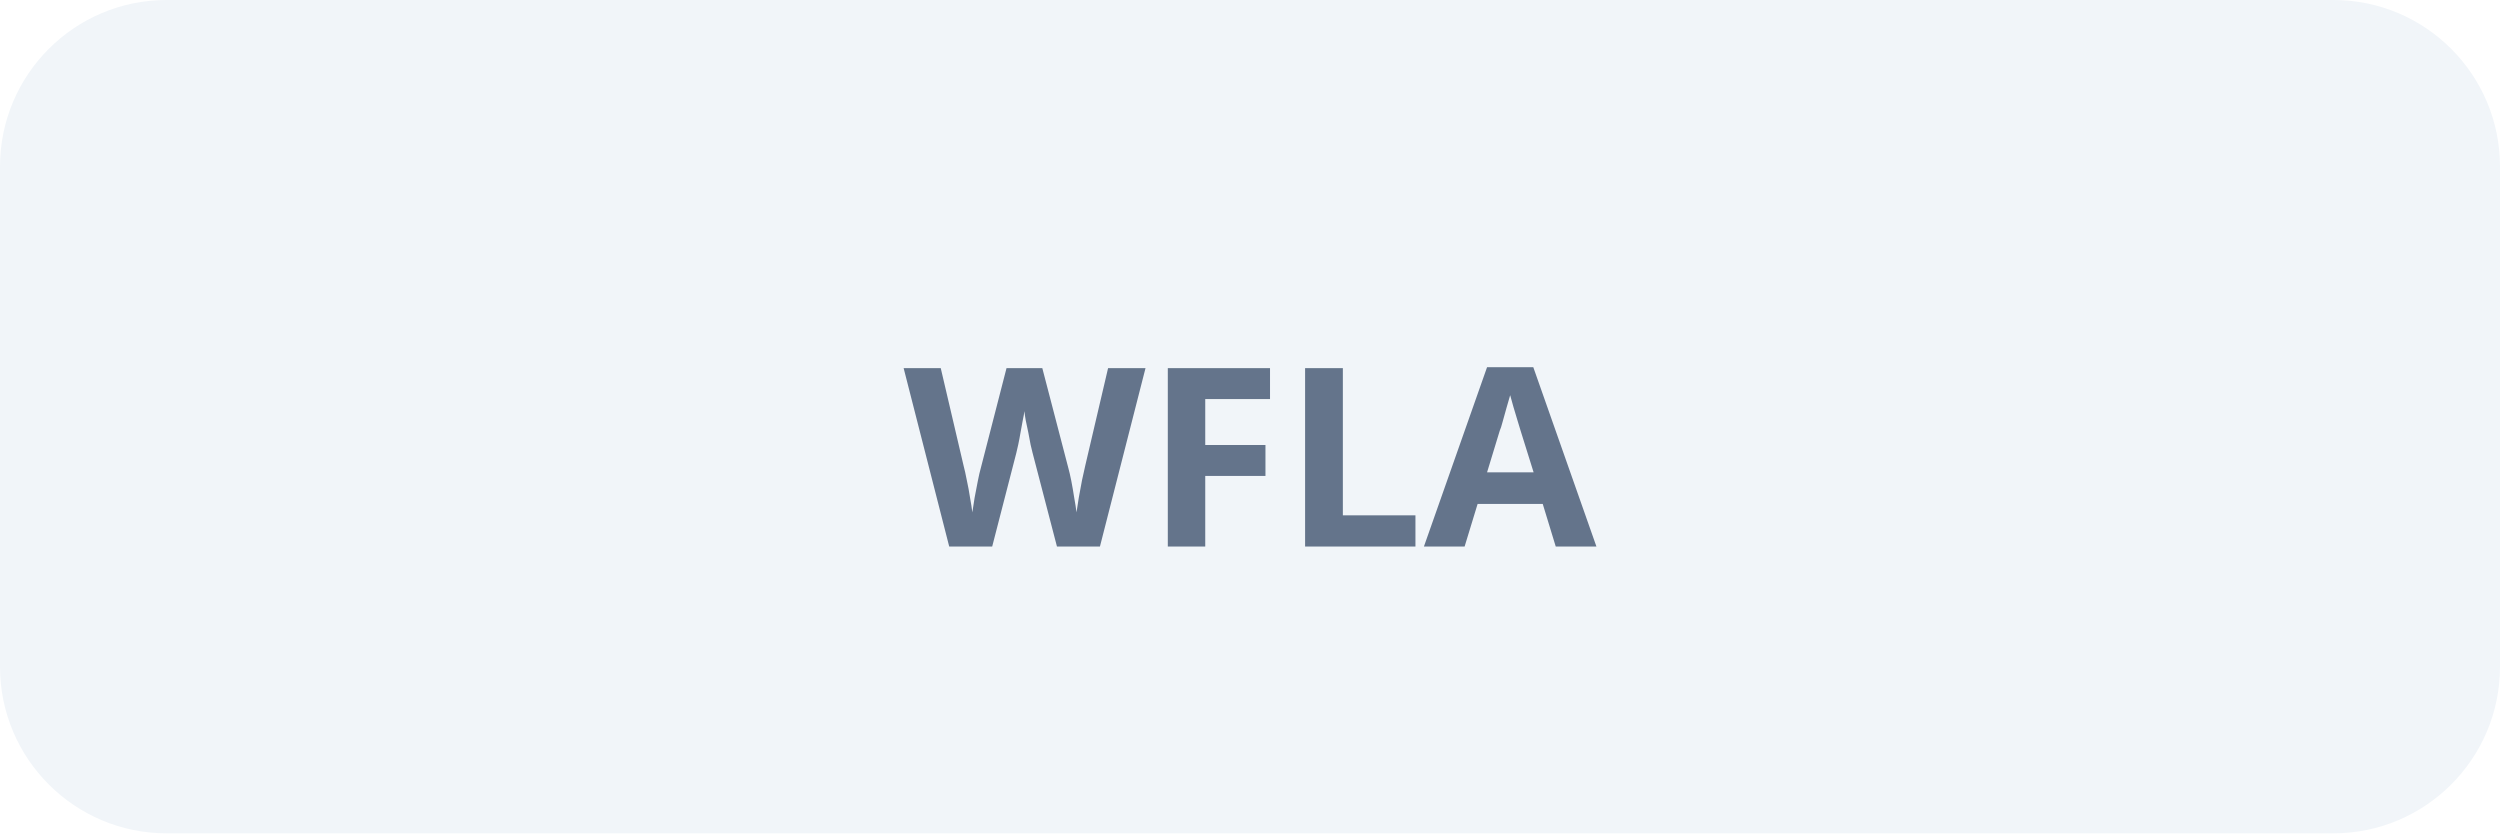
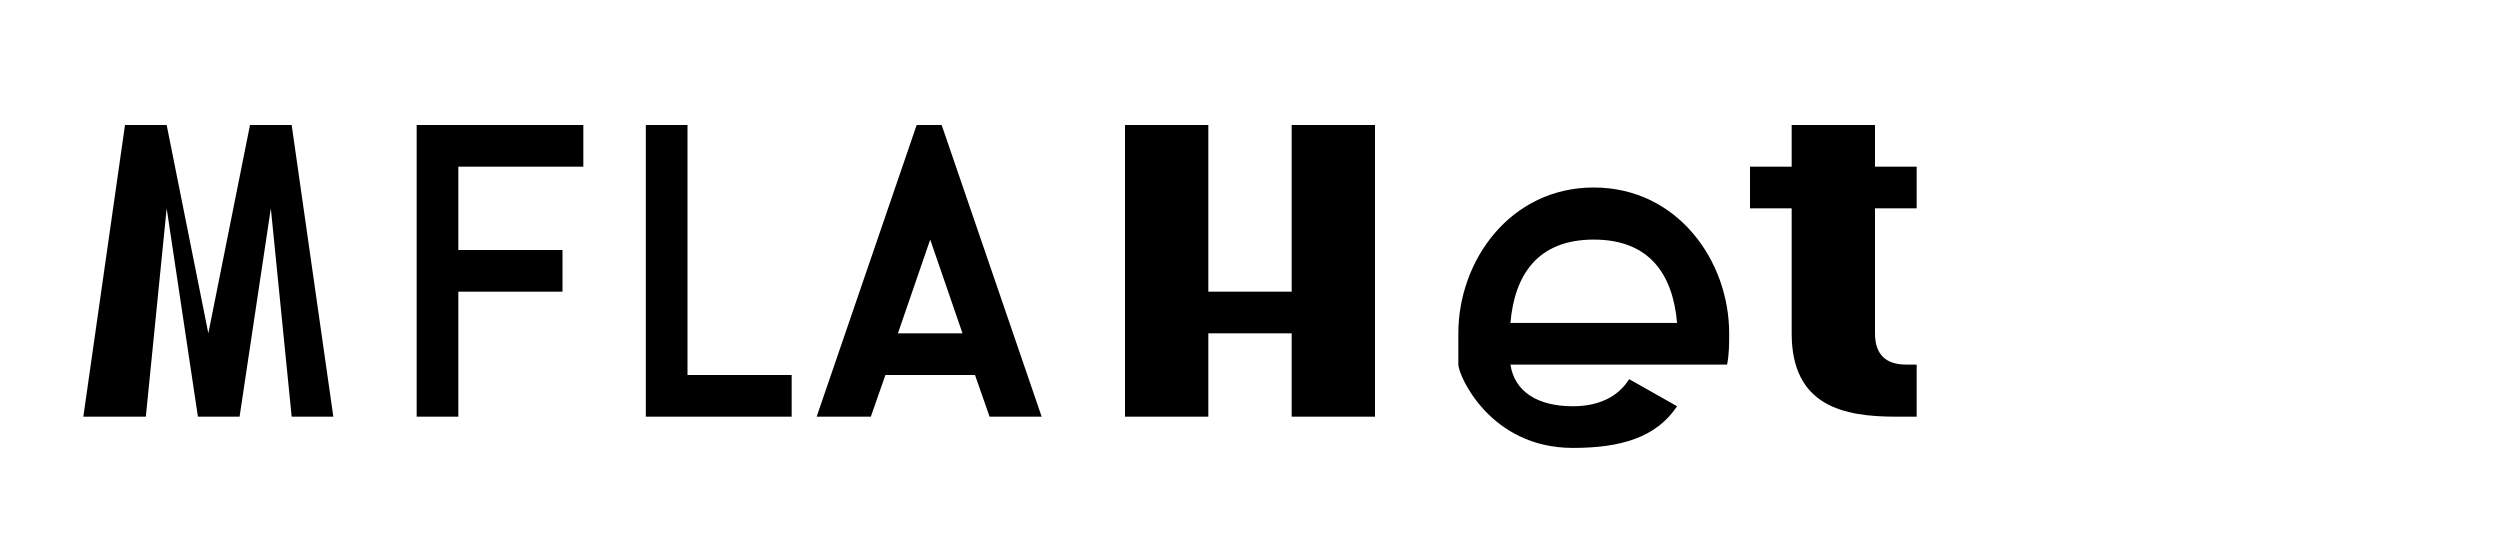
- <svg xmlns="http://www.w3.org/2000/svg" width="120" height="40" viewBox="0 0 120 40" fill="none">
-   <rect width="120" height="40" rx="8" fill="#f1f5f9" />
-   <text x="60" y="22" text-anchor="middle" dominant-baseline="middle" fill="#64748b" font-family="sans-serif" font-size="12" font-weight="600">WFLA</text>
+ <svg xmlns="http://www.w3.org/2000/svg" width="120" height="26" viewBox="0 0 120 26" fill="none">
+   <g fill="currentColor">
+     <path d="M4 20L6 6H8L10 16L12 6H14L16 20H14L13 10L11.5 20H9.5L8 10L7 20H4Z" />
+     <path d="M20 20V6H28V8H22V12H27V14H22V20H20Z" />
+     <path d="M31 20V6H33V18H38V20H31Z" />
+     <path d="M42.5 18H46.8L47.5 20H50L45.2 6H44L39.2 20H41.8L42.5 18ZM43.1 16L44.65 11.5L46.2 16H43.1Z" />
+     <path d="M54 6H58V14H62V6H66V20H62V16H58V20H54V6Z" />
+     <path d="M70 17.5V16C70 12.5 72.5 9 76.5 9C80.5 9 83 12.5 83 16C83 16.5 83 17 82.9 17.5H72.5C72.7 18.8 73.8 19.5 75.5 19.5C76.8 19.5 77.7 19 78.2 18.2L80.5 19.5C79.5 21 77.8 21.5 75.5 21.5C71.5 21.5 70 18 70 17.5ZM72.5 15.5H80.5C80.3 13.2 79.2 11.5 76.5 11.5C73.8 11.5 72.7 13.2 72.5 15.5Z" />
+     <path d="M86 6H90V8H92V10H90V16C90 17 90.5 17.5 91.5 17.5H92V20H91C88.5 20 86 19.5 86 16V10H84V8H86V6Z" />
+   </g>
</svg>
